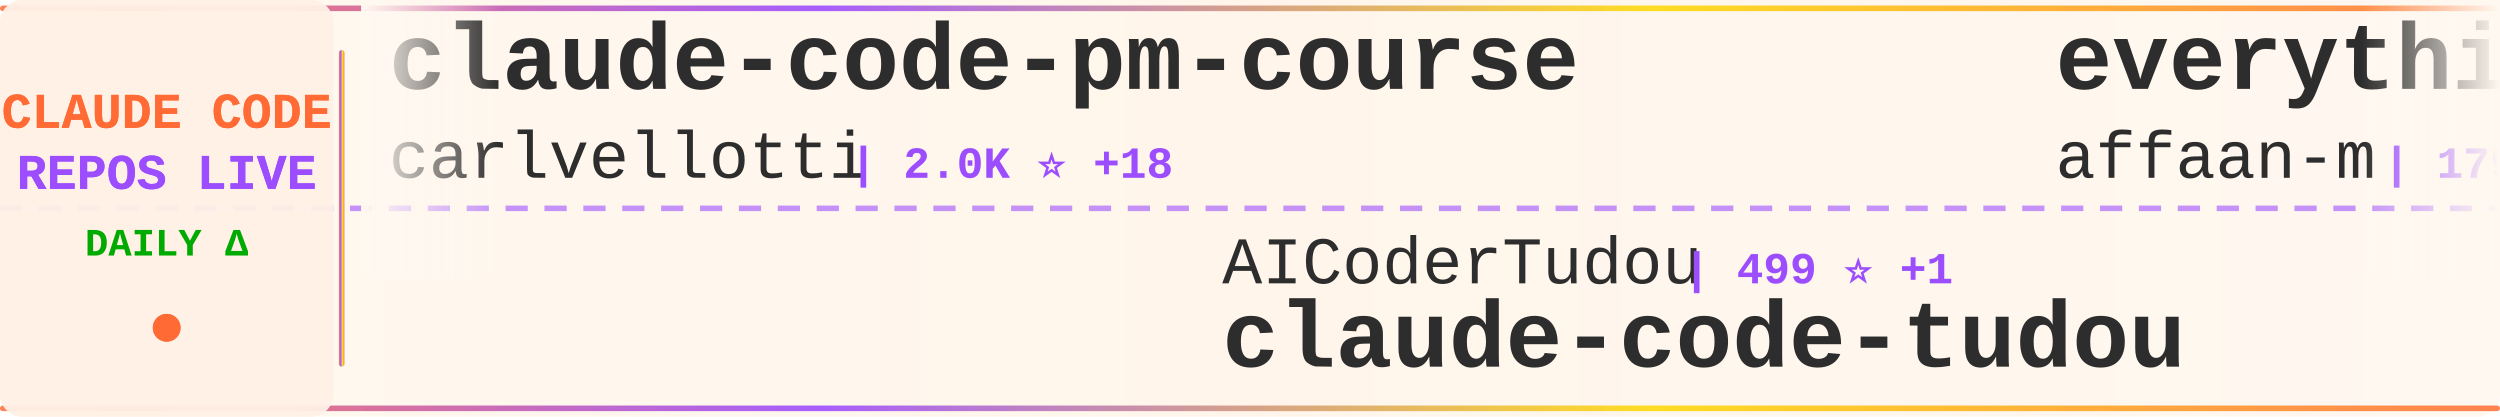
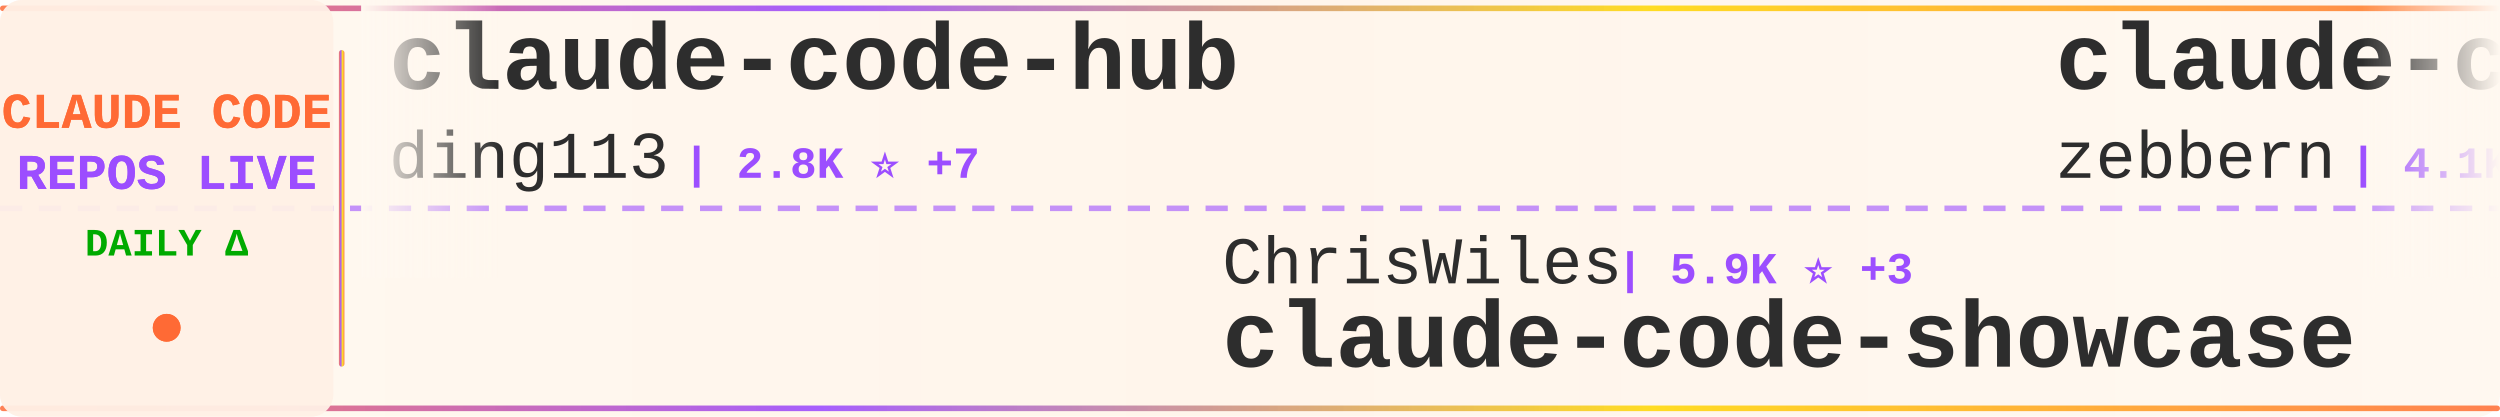
<svg xmlns="http://www.w3.org/2000/svg" width="900" height="150">
  <defs>
    <linearGradient id="tickerBg" x1="0%" y1="0%" x2="100%" y2="0%">
      <stop offset="0%" style="stop-color:#fff8f0;stop-opacity:0.98" />
      <stop offset="50%" style="stop-color:#fff5eb;stop-opacity:1" />
      <stop offset="100%" style="stop-color:#fff8f0;stop-opacity:0.98" />
    </linearGradient>
    <linearGradient id="borderGrad" x1="0%" y1="0%" x2="100%" y2="0%">
      <stop offset="0%" style="stop-color:#FF6B35;stop-opacity:0.85">
        <animate attributeName="stop-opacity" values="0.85;1;0.85" dur="2s" repeatCount="indefinite" />
      </stop>
      <stop offset="33%" style="stop-color:#9C4EFF;stop-opacity:0.9">
        <animate attributeName="stop-opacity" values="0.9;1;0.9" dur="2.2s" repeatCount="indefinite" />
      </stop>
      <stop offset="66%" style="stop-color:#FFD700;stop-opacity:0.85">
        <animate attributeName="stop-opacity" values="0.85;1;0.85" dur="1.8s" repeatCount="indefinite" />
      </stop>
      <stop offset="100%" style="stop-color:#FF6B35;stop-opacity:0.85">
        <animate attributeName="stop-opacity" values="0.85;1;0.85" dur="2s" repeatCount="indefinite" />
      </stop>
    </linearGradient>
    <filter id="textGlow">
      <feGaussianBlur stdDeviation="0.15" result="coloredBlur" />
      <feMerge>
        <feMergeNode in="coloredBlur" />
        <feMergeNode in="SourceGraphic" />
      </feMerge>
    </filter>
    <filter id="metricGlow">
      <feGaussianBlur stdDeviation="0.2" result="coloredBlur" />
      <feMerge>
        <feMergeNode in="coloredBlur" />
        <feMergeNode in="SourceGraphic" />
      </feMerge>
    </filter>
    <linearGradient id="leftFade" x1="0%" y1="0%" x2="100%" y2="0%">
      <stop offset="0%" style="stop-color:#fff8f0;stop-opacity:1" />
      <stop offset="100%" style="stop-color:#fff8f0;stop-opacity:0" />
    </linearGradient>
    <linearGradient id="rightFade" x1="0%" y1="0%" x2="100%" y2="0%">
      <stop offset="0%" style="stop-color:#fff8f0;stop-opacity:0" />
      <stop offset="100%" style="stop-color:#fff8f0;stop-opacity:1" />
    </linearGradient>
  </defs>
  <rect width="900" height="150" fill="url(#tickerBg)" rx="8" />
  <rect x="0" y="2" width="900" height="2" fill="url(#borderGrad)" rx="1" />
  <rect x="0" y="146" width="900" height="2" fill="url(#borderGrad)" rx="1" />
  <line x1="0" y1="75" x2="900" y2="75" stroke="#9C4EFF" stroke-width="2" stroke-dasharray="8 6" opacity="0.6" />
  <rect x="0" y="0" width="120" height="150" fill="#fff0e6" opacity="0.95" rx="8" />
  <text x="60" y="46" font-family="'Courier New', monospace" font-size="18" font-weight="bold" fill="#FF6B35" text-anchor="middle" filter="url(#textGlow)">
    CLAUDE CODE
  </text>
  <text x="60" y="68" font-family="'Courier New', monospace" font-size="18" font-weight="bold" fill="#9C4EFF" text-anchor="middle" filter="url(#textGlow)">
    REPOS LIVE
  </text>
  <text x="60" y="92" font-family="'Courier New', monospace" font-size="14" font-weight="bold" fill="#00aa00" text-anchor="middle">
    DAILY Δ
  </text>
  <circle cx="60" cy="118" r="5" fill="#FF6B35" filter="url(#metricGlow)">
    <animate attributeName="r" values="4;6;4" dur="1.5s" repeatCount="indefinite" />
    <animate attributeName="opacity" values="0.6;1;0.6" dur="1.5s" repeatCount="indefinite" />
  </circle>
  <rect x="122" y="18" width="2" height="114" fill="url(#borderGrad)" rx="1" />
  <clipPath id="tickerClip">
    <rect x="130" y="0" width="770" height="150" />
  </clipPath>
  <g clip-path="url(#tickerClip)">
    <g id="tickerItems">
      <animateTransform attributeName="transform" attributeType="XML" type="translate" from="0 0" to="-3000 0" dur="54s" repeatCount="indefinite" />
      <g transform="translate(0, 0)">
-         <text x="140" y="32" font-family="'Courier New', monospace" font-size="34" font-weight="bold" fill="#2d2d2d">claude-code-pm-course</text>
-         <text x="140" y="64" font-family="'Courier New', monospace" font-size="24" font-weight="normal" fill="#2d2d2d" opacity="1.0">carlvellotti</text>
-         <text x="306" y="64" font-family="'Courier New', monospace" font-size="16" font-weight="bold" fill="#9C4EFF"> | 2.0K ⭐ +18</text>
+         <text x="140" y="32" font-family="'Courier New', monospace" font-size="34" font-weight="bold" fill="#2d2d2d">claude-code-hub</text>
+         <text x="140" y="64" font-family="'Courier New', monospace" font-size="24" font-weight="normal" fill="#2d2d2d" opacity="1.0">ding113</text>
+         <text x="246" y="64" font-family="'Courier New', monospace" font-size="16" font-weight="bold" fill="#9C4EFF"> | 2.8K ⭐ +7</text>
      </g>
      <g transform="translate(300, 0)">
-         <text x="140" y="102" font-family="'Courier New', monospace" font-size="24" font-weight="normal" fill="#2d2d2d" opacity="1.0">AICoderTudou</text>
-         <text x="306" y="102" font-family="'Courier New', monospace" font-size="16" font-weight="bold" fill="#9C4EFF"> | 499 ⭐ +1</text>
-         <text x="140" y="132" font-family="'Courier New', monospace" font-size="34" font-weight="bold" fill="#2d2d2d">claude-code-tudou</text>
+         <text x="140" y="102" font-family="'Courier New', monospace" font-size="24" font-weight="normal" fill="#2d2d2d" opacity="1.0">ChrisWiles</text>
+         <text x="282" y="102" font-family="'Courier New', monospace" font-size="16" font-weight="bold" fill="#9C4EFF"> | 5.9K ⭐ +3</text>
+         <text x="140" y="132" font-family="'Courier New', monospace" font-size="34" font-weight="bold" fill="#2d2d2d">claude-code-showcase</text>
      </g>
      <g transform="translate(600, 0)">
-         <text x="140" y="32" font-family="'Courier New', monospace" font-size="34" font-weight="bold" fill="#2d2d2d">everything-claude-code</text>
-         <text x="140" y="64" font-family="'Courier New', monospace" font-size="24" font-weight="normal" fill="#2d2d2d" opacity="1.0">affaan-m</text>
-         <text x="258" y="64" font-family="'Courier New', monospace" font-size="16" font-weight="bold" fill="#9C4EFF"> | 179.9K ⭐ +1.1K</text>
+         <text x="140" y="32" font-family="'Courier New', monospace" font-size="34" font-weight="bold" fill="#2d2d2d">claude-code-guide</text>
+         <text x="140" y="64" font-family="'Courier New', monospace" font-size="24" font-weight="normal" fill="#2d2d2d" opacity="1.0">zebbern</text>
+         <text x="246" y="64" font-family="'Courier New', monospace" font-size="16" font-weight="bold" fill="#9C4EFF"> | 4.1K ⭐ +7</text>
      </g>
      <g transform="translate(900, 0)">
-         <text x="140" y="102" font-family="'Courier New', monospace" font-size="24" font-weight="normal" fill="#2d2d2d" opacity="1.0">forrestchang</text>
-         <text x="306" y="102" font-family="'Courier New', monospace" font-size="16" font-weight="bold" fill="#9C4EFF"> | 126.1K ⭐ +1.8K</text>
-         <text x="140" y="132" font-family="'Courier New', monospace" font-size="34" font-weight="bold" fill="#2d2d2d">andrej-karpathy-skills</text>
+         <text x="140" y="102" font-family="'Courier New', monospace" font-size="24" font-weight="normal" fill="#2d2d2d" opacity="1.0">router-for-me</text>
+         <text x="318" y="102" font-family="'Courier New', monospace" font-size="16" font-weight="bold" fill="#9C4EFF"> | 32.3K ⭐ +246</text>
+         <text x="140" y="132" font-family="'Courier New', monospace" font-size="34" font-weight="bold" fill="#2d2d2d">CLIProxyAPI</text>
      </g>
      <g transform="translate(1200, 0)">
-         <text x="140" y="32" font-family="'Courier New', monospace" font-size="34" font-weight="bold" fill="#2d2d2d">Claude-Code</text>
-         <text x="140" y="64" font-family="'Courier New', monospace" font-size="24" font-weight="normal" fill="#2d2d2d" opacity="1.0">pengchengneo</text>
-         <text x="306" y="64" font-family="'Courier New', monospace" font-size="16" font-weight="bold" fill="#9C4EFF"> | 1.3K ⭐ +8</text>
+         <text x="140" y="32" font-family="'Courier New', monospace" font-size="34" font-weight="bold" fill="#2d2d2d">claude-code-rev</text>
+         <text x="140" y="64" font-family="'Courier New', monospace" font-size="24" font-weight="normal" fill="#2d2d2d" opacity="1.0">oboard</text>
+         <text x="234" y="64" font-family="'Courier New', monospace" font-size="16" font-weight="bold" fill="#9C4EFF"> | 3.1K ⭐ +4</text>
      </g>
      <g transform="translate(1500, 0)">
-         <text x="140" y="102" font-family="'Courier New', monospace" font-size="24" font-weight="normal" fill="#2d2d2d" opacity="1.0">disler</text>
-         <text x="234" y="102" font-family="'Courier New', monospace" font-size="16" font-weight="bold" fill="#9C4EFF"> | 3.7K ⭐ +5</text>
-         <text x="140" y="132" font-family="'Courier New', monospace" font-size="34" font-weight="bold" fill="#2d2d2d">claude-code-hooks-master...</text>
+         <text x="140" y="102" font-family="'Courier New', monospace" font-size="24" font-weight="normal" fill="#2d2d2d" opacity="1.0">luyao618</text>
+         <text x="258" y="102" font-family="'Courier New', monospace" font-size="16" font-weight="bold" fill="#9C4EFF"> | 1.4K ⭐ +7</text>
+         <text x="140" y="132" font-family="'Courier New', monospace" font-size="34" font-weight="bold" fill="#2d2d2d">Claude-Code-Source-Study</text>
      </g>
      <g transform="translate(1800, 0)">
-         <text x="140" y="32" font-family="'Courier New', monospace" font-size="34" font-weight="bold" fill="#2d2d2d">claude-code-settings</text>
-         <text x="140" y="64" font-family="'Courier New', monospace" font-size="24" font-weight="normal" fill="#2d2d2d" opacity="1.0">feiskyer</text>
-         <text x="258" y="64" font-family="'Courier New', monospace" font-size="16" font-weight="bold" fill="#9C4EFF"> | 1.5K ⭐ +5</text>
+         <text x="140" y="32" font-family="'Courier New', monospace" font-size="34" font-weight="bold" fill="#2d2d2d">claude-code-cheat-sheet</text>
+         <text x="140" y="64" font-family="'Courier New', monospace" font-size="24" font-weight="normal" fill="#2d2d2d" opacity="1.0">Njengah</text>
+         <text x="246" y="64" font-family="'Courier New', monospace" font-size="16" font-weight="bold" fill="#9C4EFF"> | 1.7K ⭐ +1</text>
      </g>
      <g transform="translate(2100, 0)">
-         <text x="140" y="102" font-family="'Courier New', monospace" font-size="24" font-weight="normal" fill="#2d2d2d" opacity="1.0">freestylefly</text>
-         <text x="306" y="102" font-family="'Courier New', monospace" font-size="16" font-weight="bold" fill="#9C4EFF"> | 123 ⭐</text>
-         <text x="140" y="132" font-family="'Courier New', monospace" font-size="34" font-weight="bold" fill="#2d2d2d">claude-code</text>
+         <text x="140" y="102" font-family="'Courier New', monospace" font-size="24" font-weight="normal" fill="#2d2d2d" opacity="1.0">davila7</text>
+         <text x="246" y="102" font-family="'Courier New', monospace" font-size="16" font-weight="bold" fill="#9C4EFF"> | 27.2K ⭐ +45</text>
+         <text x="140" y="132" font-family="'Courier New', monospace" font-size="34" font-weight="bold" fill="#2d2d2d">claude-code-templates</text>
      </g>
      <g transform="translate(2400, 0)">
        <text x="140" y="32" font-family="'Courier New', monospace" font-size="34" font-weight="bold" fill="#2d2d2d">claude-code-workflows</text>
        <text x="140" y="64" font-family="'Courier New', monospace" font-size="24" font-weight="normal" fill="#2d2d2d" opacity="1.0">OneRedOak</text>
        <text x="270" y="64" font-family="'Courier New', monospace" font-size="16" font-weight="bold" fill="#9C4EFF"> | 3.8K ⭐</text>
      </g>
      <g transform="translate(2700, 0)">
-         <text x="140" y="102" font-family="'Courier New', monospace" font-size="24" font-weight="normal" fill="#2d2d2d" opacity="1.0">Windy3f3f3f3f</text>
-         <text x="318" y="102" font-family="'Courier New', monospace" font-size="16" font-weight="bold" fill="#9C4EFF"> | 2.3K ⭐ +15</text>
-         <text x="140" y="132" font-family="'Courier New', monospace" font-size="34" font-weight="bold" fill="#2d2d2d">how-claude-code-works</text>
+         <text x="140" y="102" font-family="'Courier New', monospace" font-size="24" font-weight="normal" fill="#2d2d2d" opacity="1.0">nicedreamzapp</text>
+         <text x="318" y="102" font-family="'Courier New', monospace" font-size="16" font-weight="bold" fill="#9C4EFF"> | 2.6K ⭐ +22</text>
+         <text x="140" y="132" font-family="'Courier New', monospace" font-size="34" font-weight="bold" fill="#2d2d2d">claude-code-local</text>
      </g>
      <g transform="translate(3000, 0)">
-         <text x="140" y="32" font-family="'Courier New', monospace" font-size="34" font-weight="bold" fill="#2d2d2d">claude-code-pm-course</text>
-         <text x="140" y="64" font-family="'Courier New', monospace" font-size="24" font-weight="normal" fill="#2d2d2d" opacity="1.0">carlvellotti</text>
-         <text x="306" y="64" font-family="'Courier New', monospace" font-size="16" font-weight="bold" fill="#9C4EFF"> | 2.0K ⭐ +18</text>
+         <text x="140" y="32" font-family="'Courier New', monospace" font-size="34" font-weight="bold" fill="#2d2d2d">claude-code-hub</text>
+         <text x="140" y="64" font-family="'Courier New', monospace" font-size="24" font-weight="normal" fill="#2d2d2d" opacity="1.0">ding113</text>
+         <text x="246" y="64" font-family="'Courier New', monospace" font-size="16" font-weight="bold" fill="#9C4EFF"> | 2.8K ⭐ +7</text>
      </g>
      <g transform="translate(3300, 0)">
-         <text x="140" y="102" font-family="'Courier New', monospace" font-size="24" font-weight="normal" fill="#2d2d2d" opacity="1.0">AICoderTudou</text>
-         <text x="306" y="102" font-family="'Courier New', monospace" font-size="16" font-weight="bold" fill="#9C4EFF"> | 499 ⭐ +1</text>
-         <text x="140" y="132" font-family="'Courier New', monospace" font-size="34" font-weight="bold" fill="#2d2d2d">claude-code-tudou</text>
+         <text x="140" y="102" font-family="'Courier New', monospace" font-size="24" font-weight="normal" fill="#2d2d2d" opacity="1.0">ChrisWiles</text>
+         <text x="282" y="102" font-family="'Courier New', monospace" font-size="16" font-weight="bold" fill="#9C4EFF"> | 5.9K ⭐ +3</text>
+         <text x="140" y="132" font-family="'Courier New', monospace" font-size="34" font-weight="bold" fill="#2d2d2d">claude-code-showcase</text>
      </g>
      <g transform="translate(3600, 0)">
-         <text x="140" y="32" font-family="'Courier New', monospace" font-size="34" font-weight="bold" fill="#2d2d2d">everything-claude-code</text>
-         <text x="140" y="64" font-family="'Courier New', monospace" font-size="24" font-weight="normal" fill="#2d2d2d" opacity="1.0">affaan-m</text>
-         <text x="258" y="64" font-family="'Courier New', monospace" font-size="16" font-weight="bold" fill="#9C4EFF"> | 179.9K ⭐ +1.1K</text>
+         <text x="140" y="32" font-family="'Courier New', monospace" font-size="34" font-weight="bold" fill="#2d2d2d">claude-code-guide</text>
+         <text x="140" y="64" font-family="'Courier New', monospace" font-size="24" font-weight="normal" fill="#2d2d2d" opacity="1.0">zebbern</text>
+         <text x="246" y="64" font-family="'Courier New', monospace" font-size="16" font-weight="bold" fill="#9C4EFF"> | 4.1K ⭐ +7</text>
      </g>
      <g transform="translate(3900, 0)">
-         <text x="140" y="102" font-family="'Courier New', monospace" font-size="24" font-weight="normal" fill="#2d2d2d" opacity="1.0">forrestchang</text>
-         <text x="306" y="102" font-family="'Courier New', monospace" font-size="16" font-weight="bold" fill="#9C4EFF"> | 126.1K ⭐ +1.8K</text>
-         <text x="140" y="132" font-family="'Courier New', monospace" font-size="34" font-weight="bold" fill="#2d2d2d">andrej-karpathy-skills</text>
+         <text x="140" y="102" font-family="'Courier New', monospace" font-size="24" font-weight="normal" fill="#2d2d2d" opacity="1.0">router-for-me</text>
+         <text x="318" y="102" font-family="'Courier New', monospace" font-size="16" font-weight="bold" fill="#9C4EFF"> | 32.3K ⭐ +246</text>
+         <text x="140" y="132" font-family="'Courier New', monospace" font-size="34" font-weight="bold" fill="#2d2d2d">CLIProxyAPI</text>
      </g>
    </g>
  </g>
  <rect x="130" y="0" width="50" height="100" fill="url(#leftFade)" />
  <rect x="850" y="0" width="50" height="100" fill="url(#rightFade)" />
</svg>
